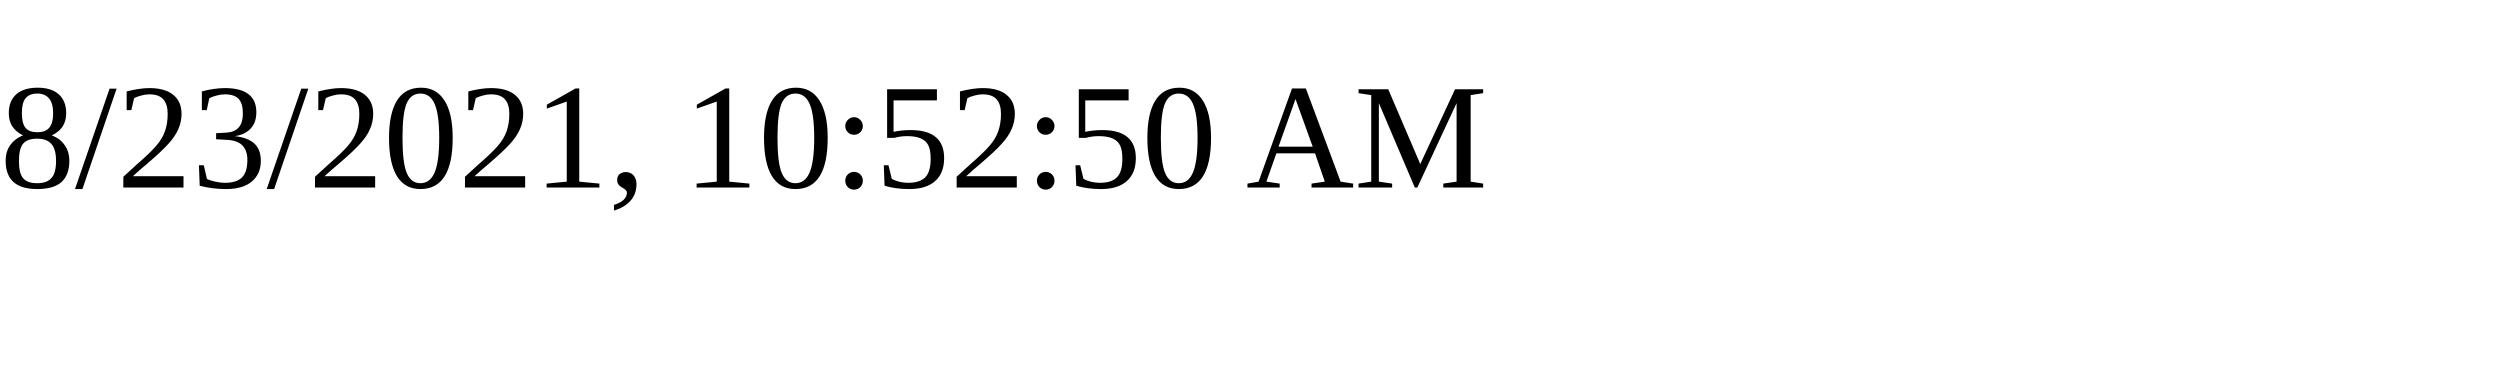
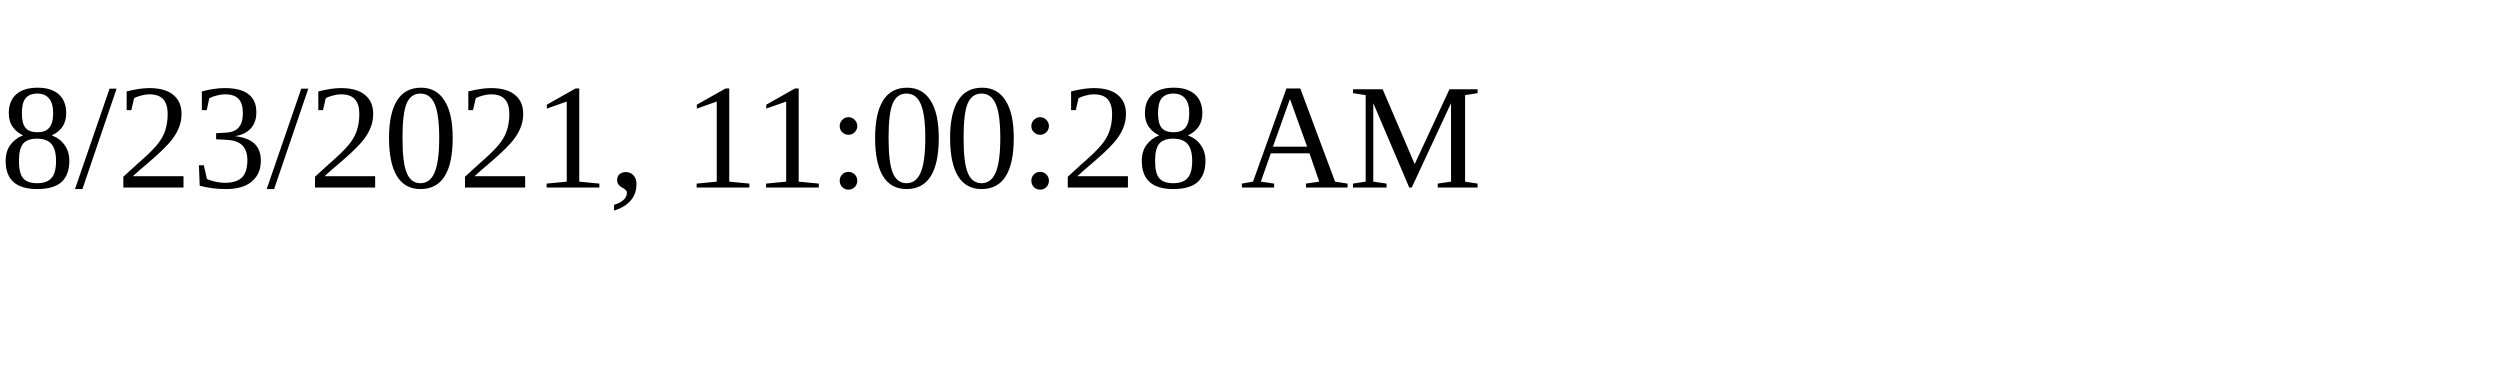
<svg xmlns="http://www.w3.org/2000/svg" height="30" width="200">
-   <text x="0" y="15">8/23/2021, 10:52:50 AM</text>
+   <text x="0" y="15">8/23/2021, 11:00:28 AM</text>
</svg>
